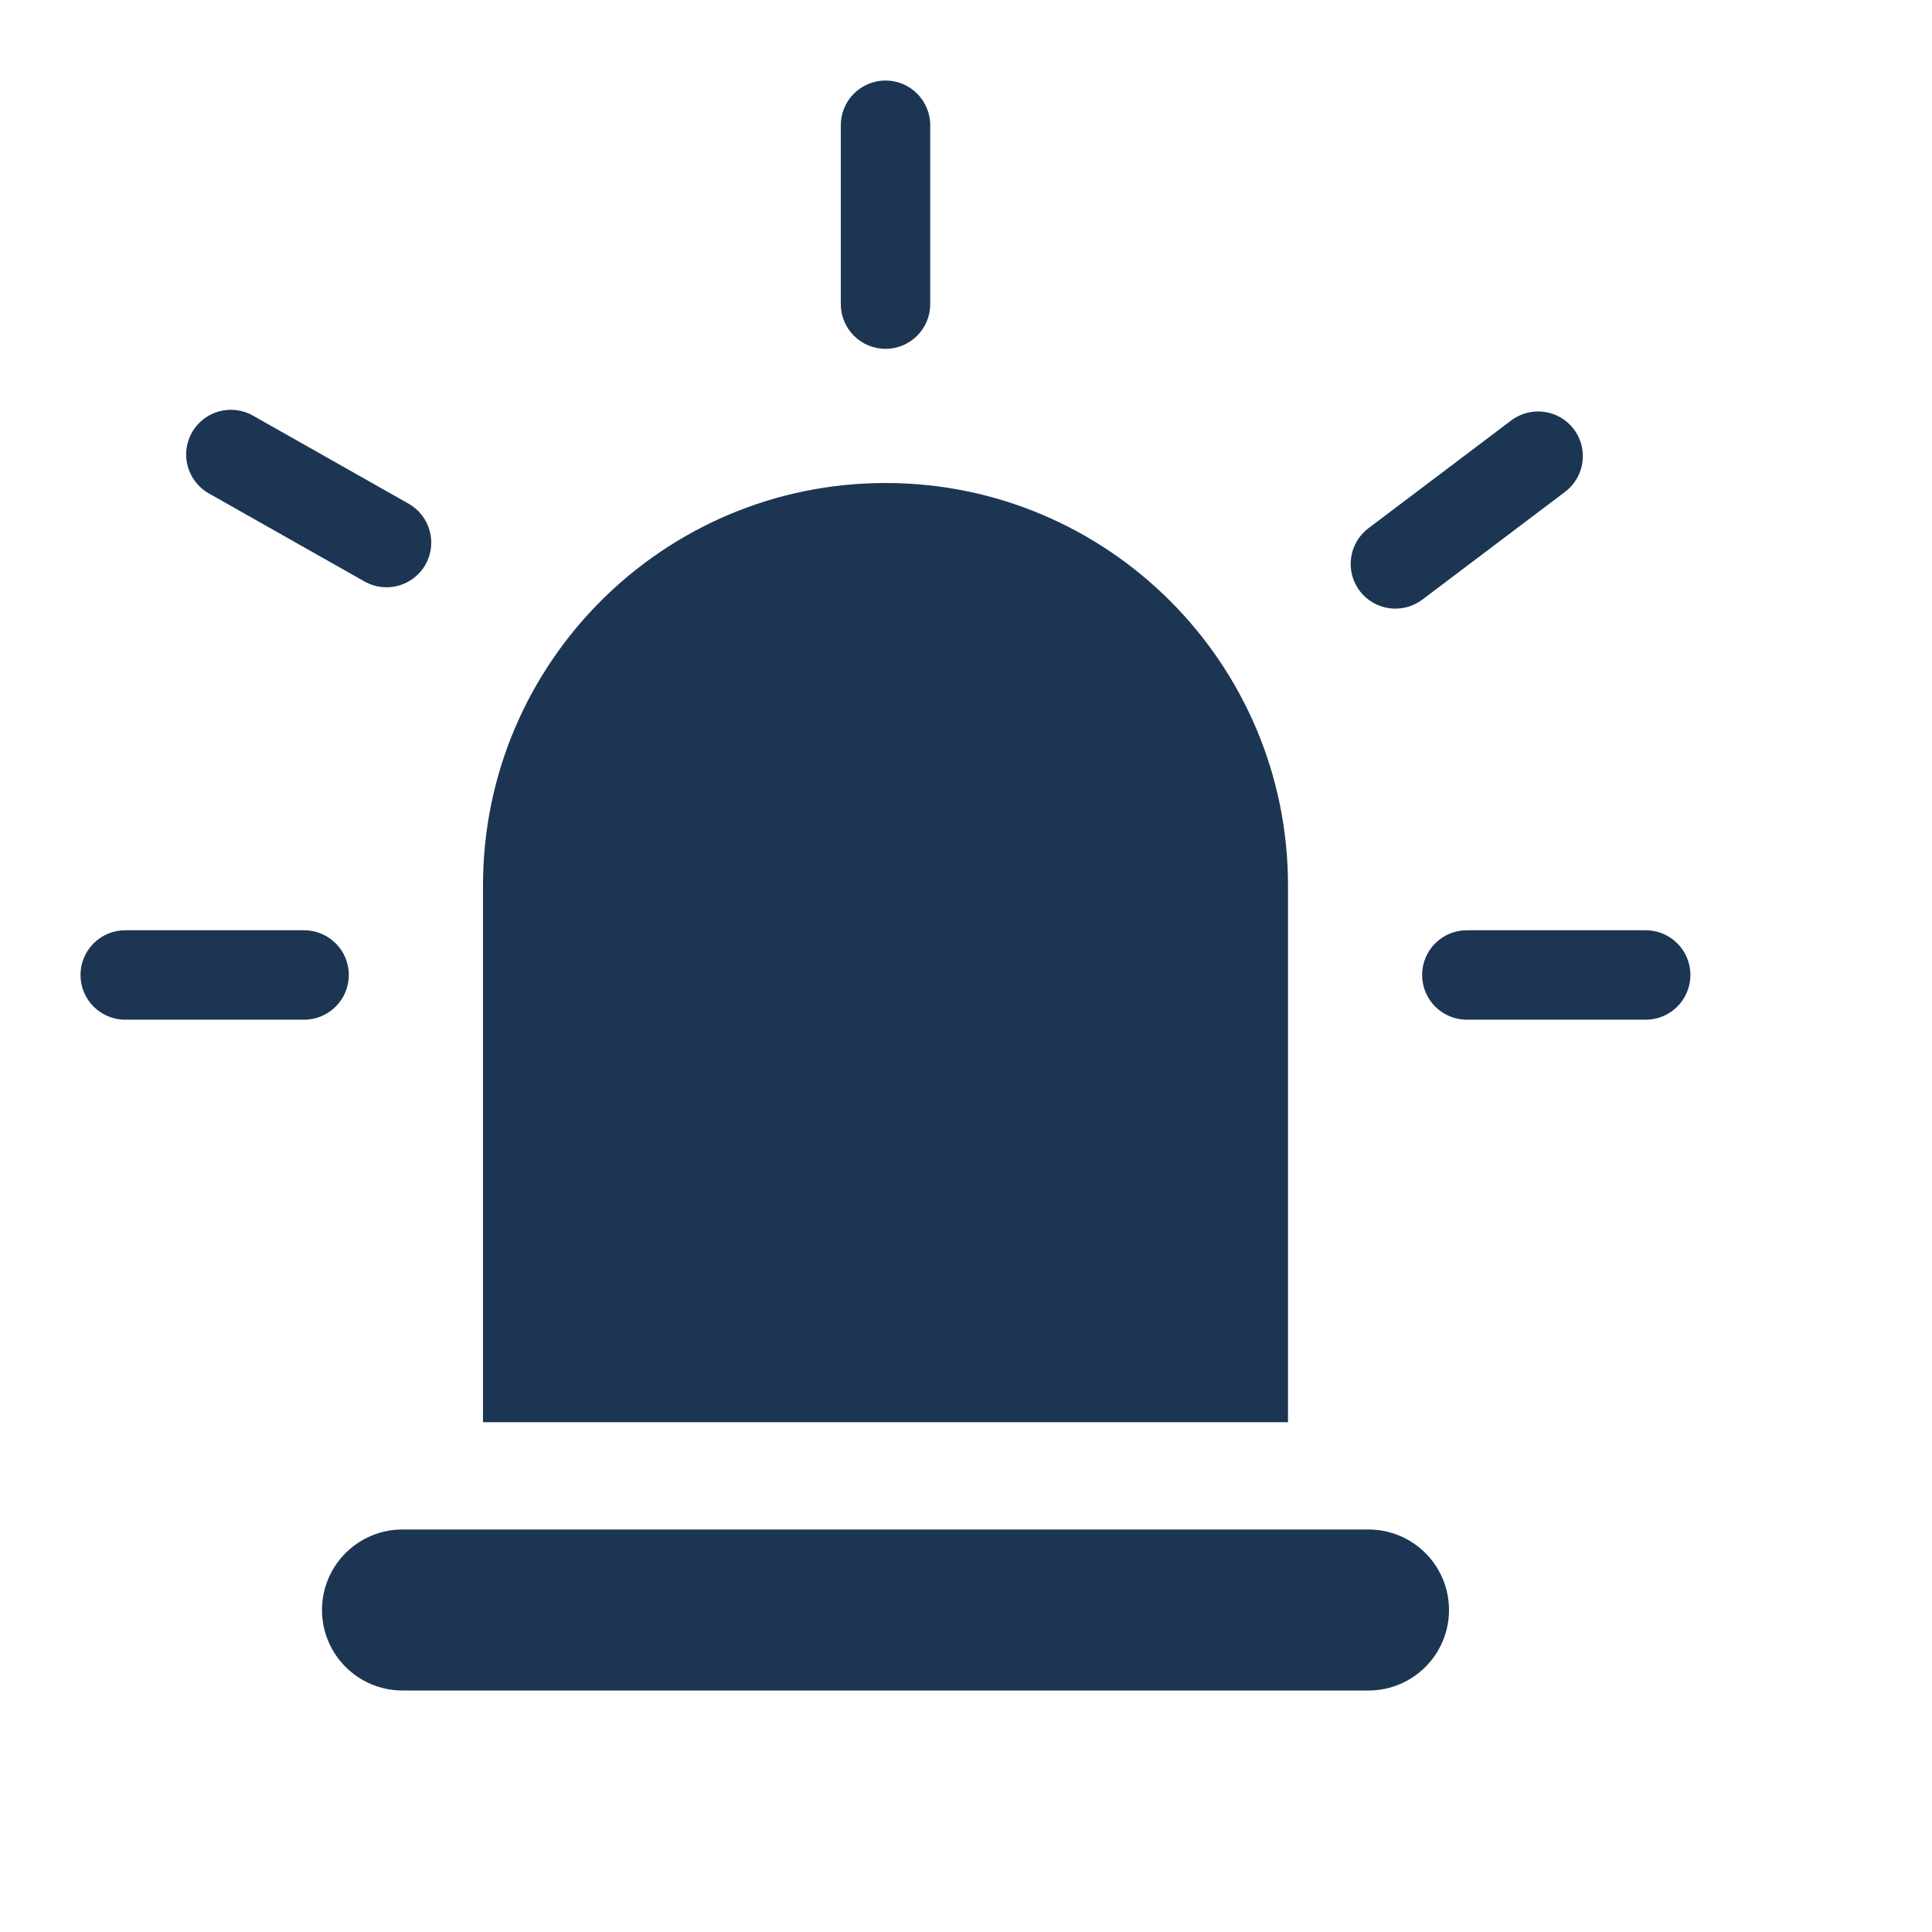
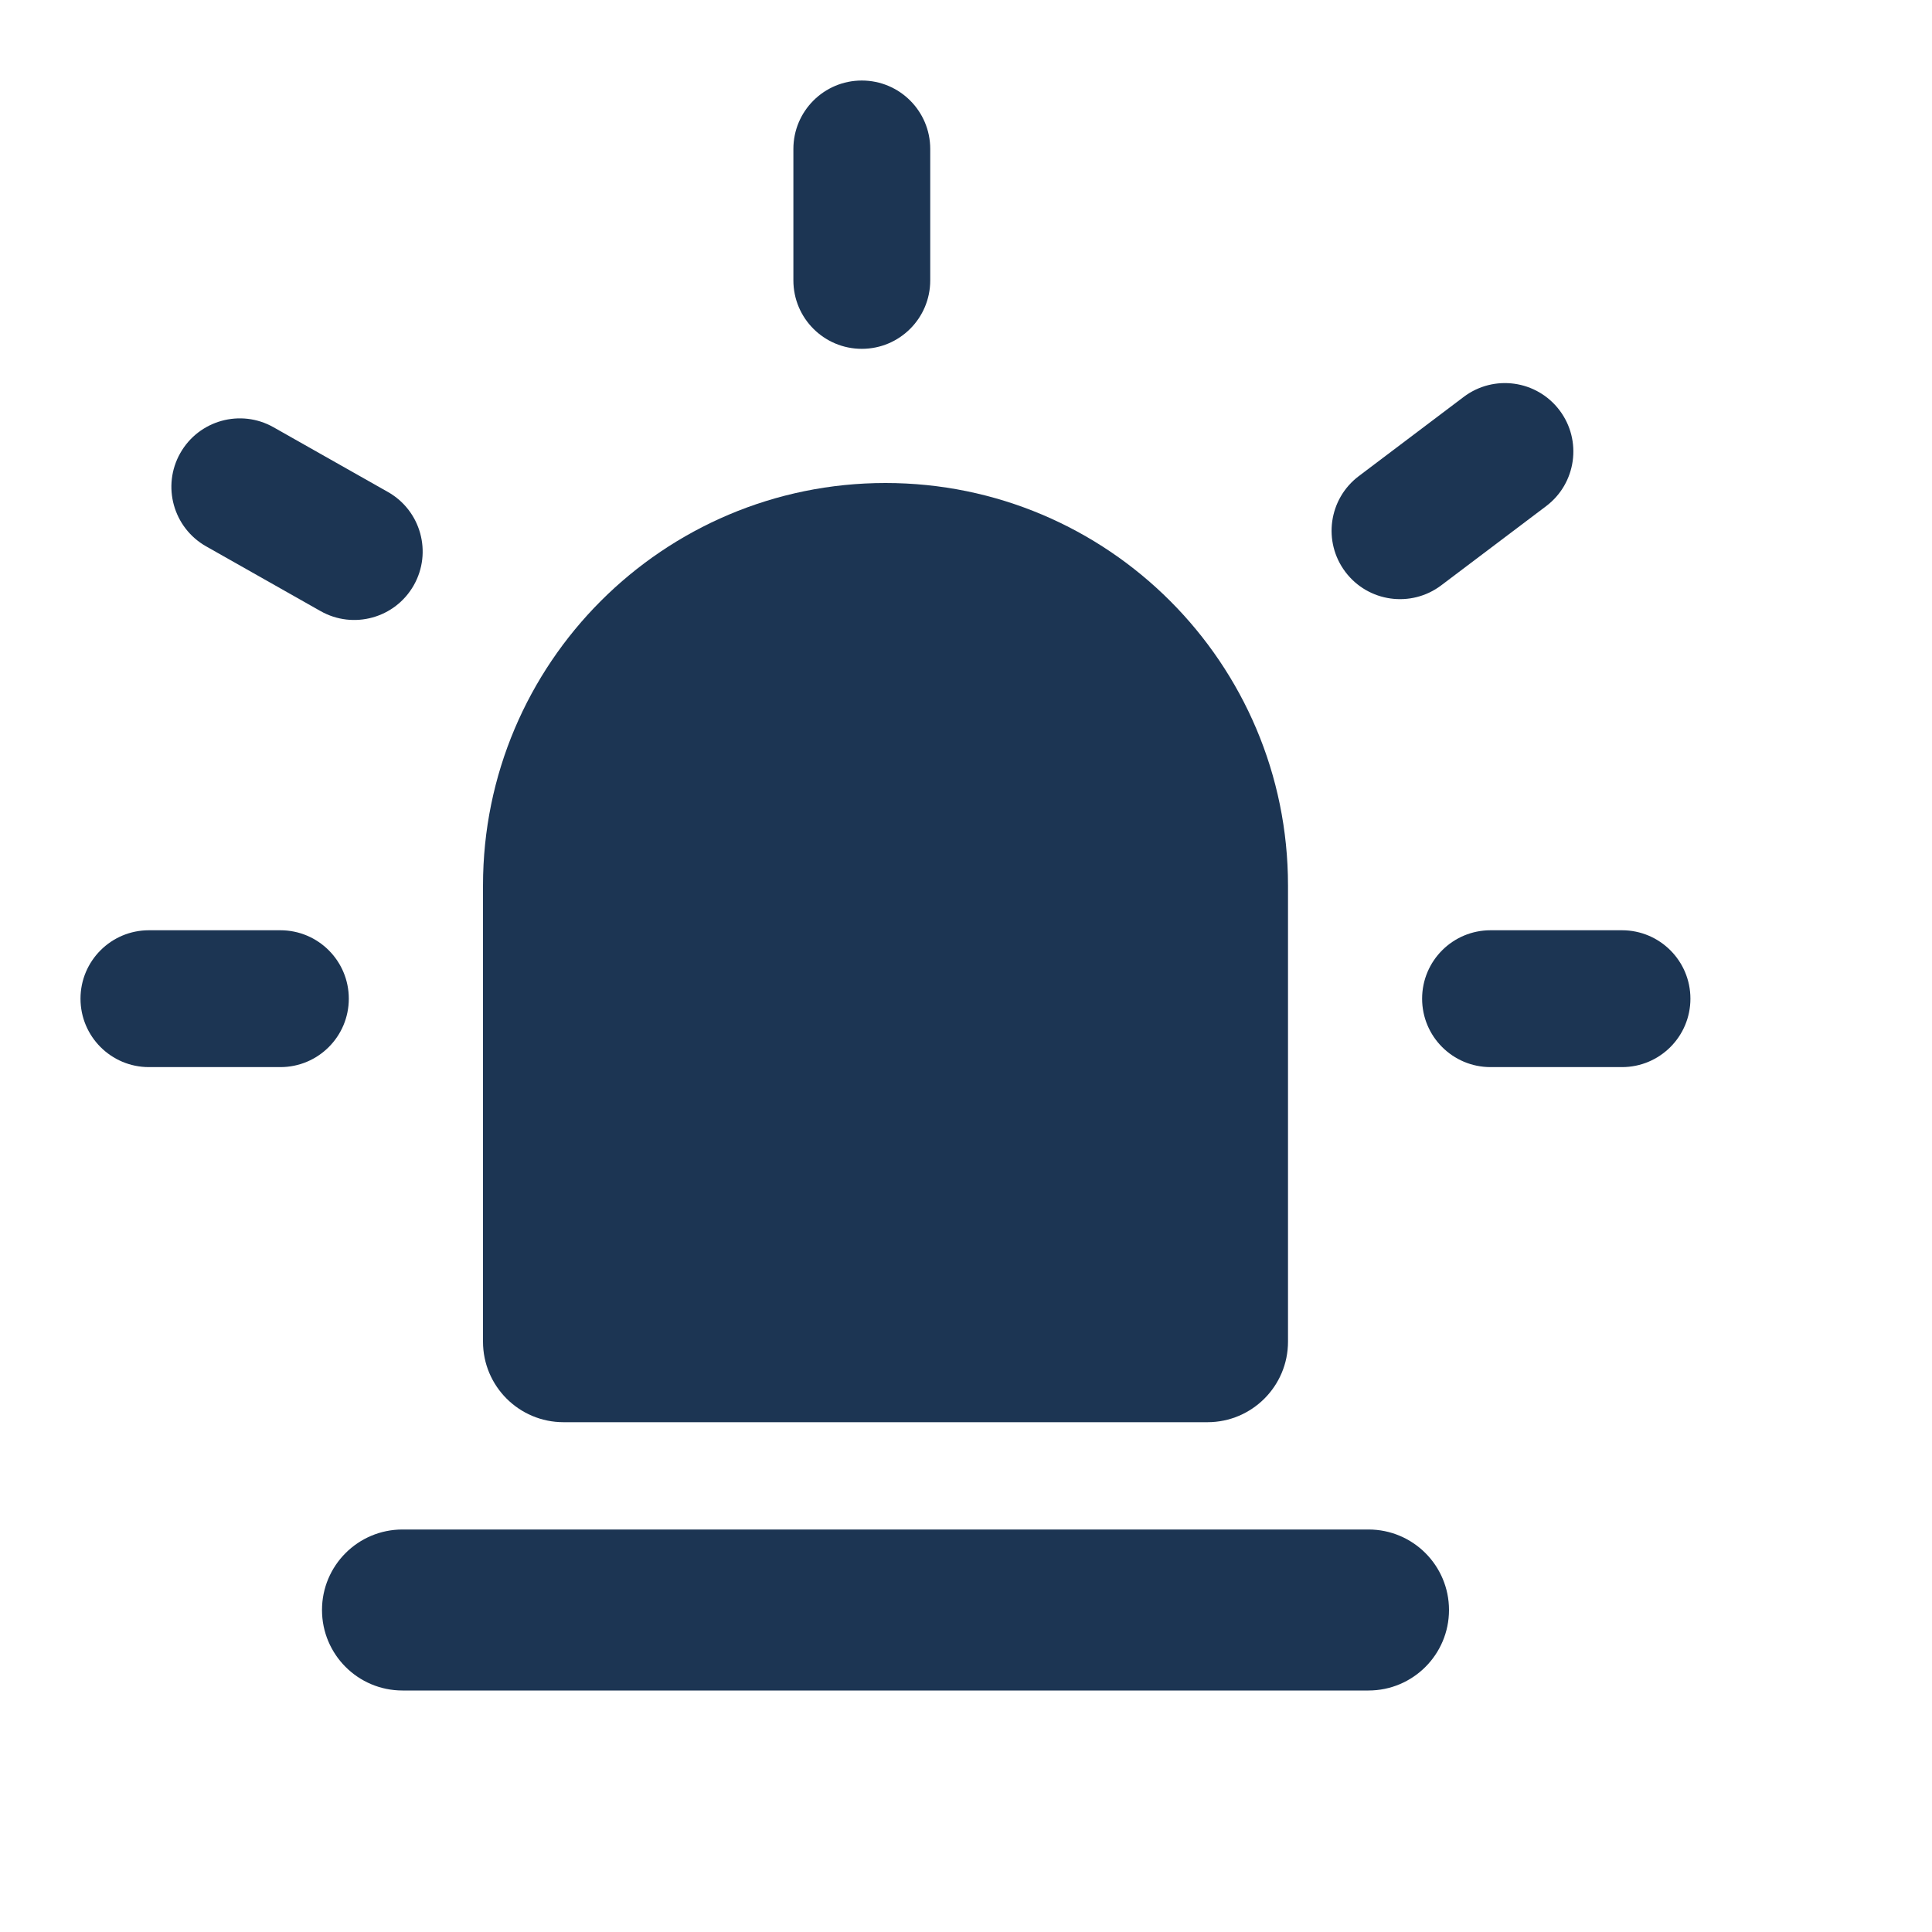
<svg xmlns="http://www.w3.org/2000/svg" width="24" height="24" viewBox="0 0 24 24" fill="none">
  <rect x="4" y="19" width="14" height="2" rx="1" fill="#1C3553" />
-   <rect x="17.666" y="11.556" width="3.333" height="1.111" rx="0.556" fill="#1C3553" />
-   <rect x="1" y="11.556" width="3.333" height="1.111" rx="0.556" fill="#1C3553" />
-   <rect x="2.658" y="4.889" width="3.333" height="1.111" rx="0.556" transform="rotate(29.5013 2.6582 4.88892)" fill="#1C3553" />
-   <rect x="19.885" y="5.776" width="3.333" height="1.111" rx="0.556" transform="rotate(142.949 19.8853 5.77563)" fill="#1C3553" />
-   <rect x="11.556" y="1" width="3.333" height="1.111" rx="0.556" transform="rotate(90 11.5557 1)" fill="#1C3553" />
-   <path d="M6 11C6 8.239 8.239 6 11 6C13.761 6 16 8.239 16 11V17.667H6V11Z" fill="#1C3553" />
+   <rect x="17.666" y="11.556" width="3.333" height="1.7" rx="0.85" fill="#1C3553" />
+   <rect x="1" y="11.556" width="3.333" height="1.7" rx="0.85" fill="#1C3553" />
+   <rect x="2.658" y="4.889" width="3.333" height="1.7" rx="0.85" transform="rotate(29.5013 2.6582 4.88892)" fill="#1C3553" />
+   <rect x="19.885" y="5.776" width="3.333" height="1.7" rx="0.85" transform="rotate(142.949 19.8853 5.77563)" fill="#1C3553" />
+   <rect x="11.556" y="1" width="3.333" height="1.7" rx="0.85" transform="rotate(90 11.5557 1)" fill="#1C3553" />
+   <path d="M6 11C6 8.239 8.239 6 11 6C13.761 6 16 8.239 16 11V16.667C16 17.219 15.552 17.667 15 17.667H7C6.448 17.667 6 17.219 6 16.667V11Z" fill="#1C3553" />
</svg>
